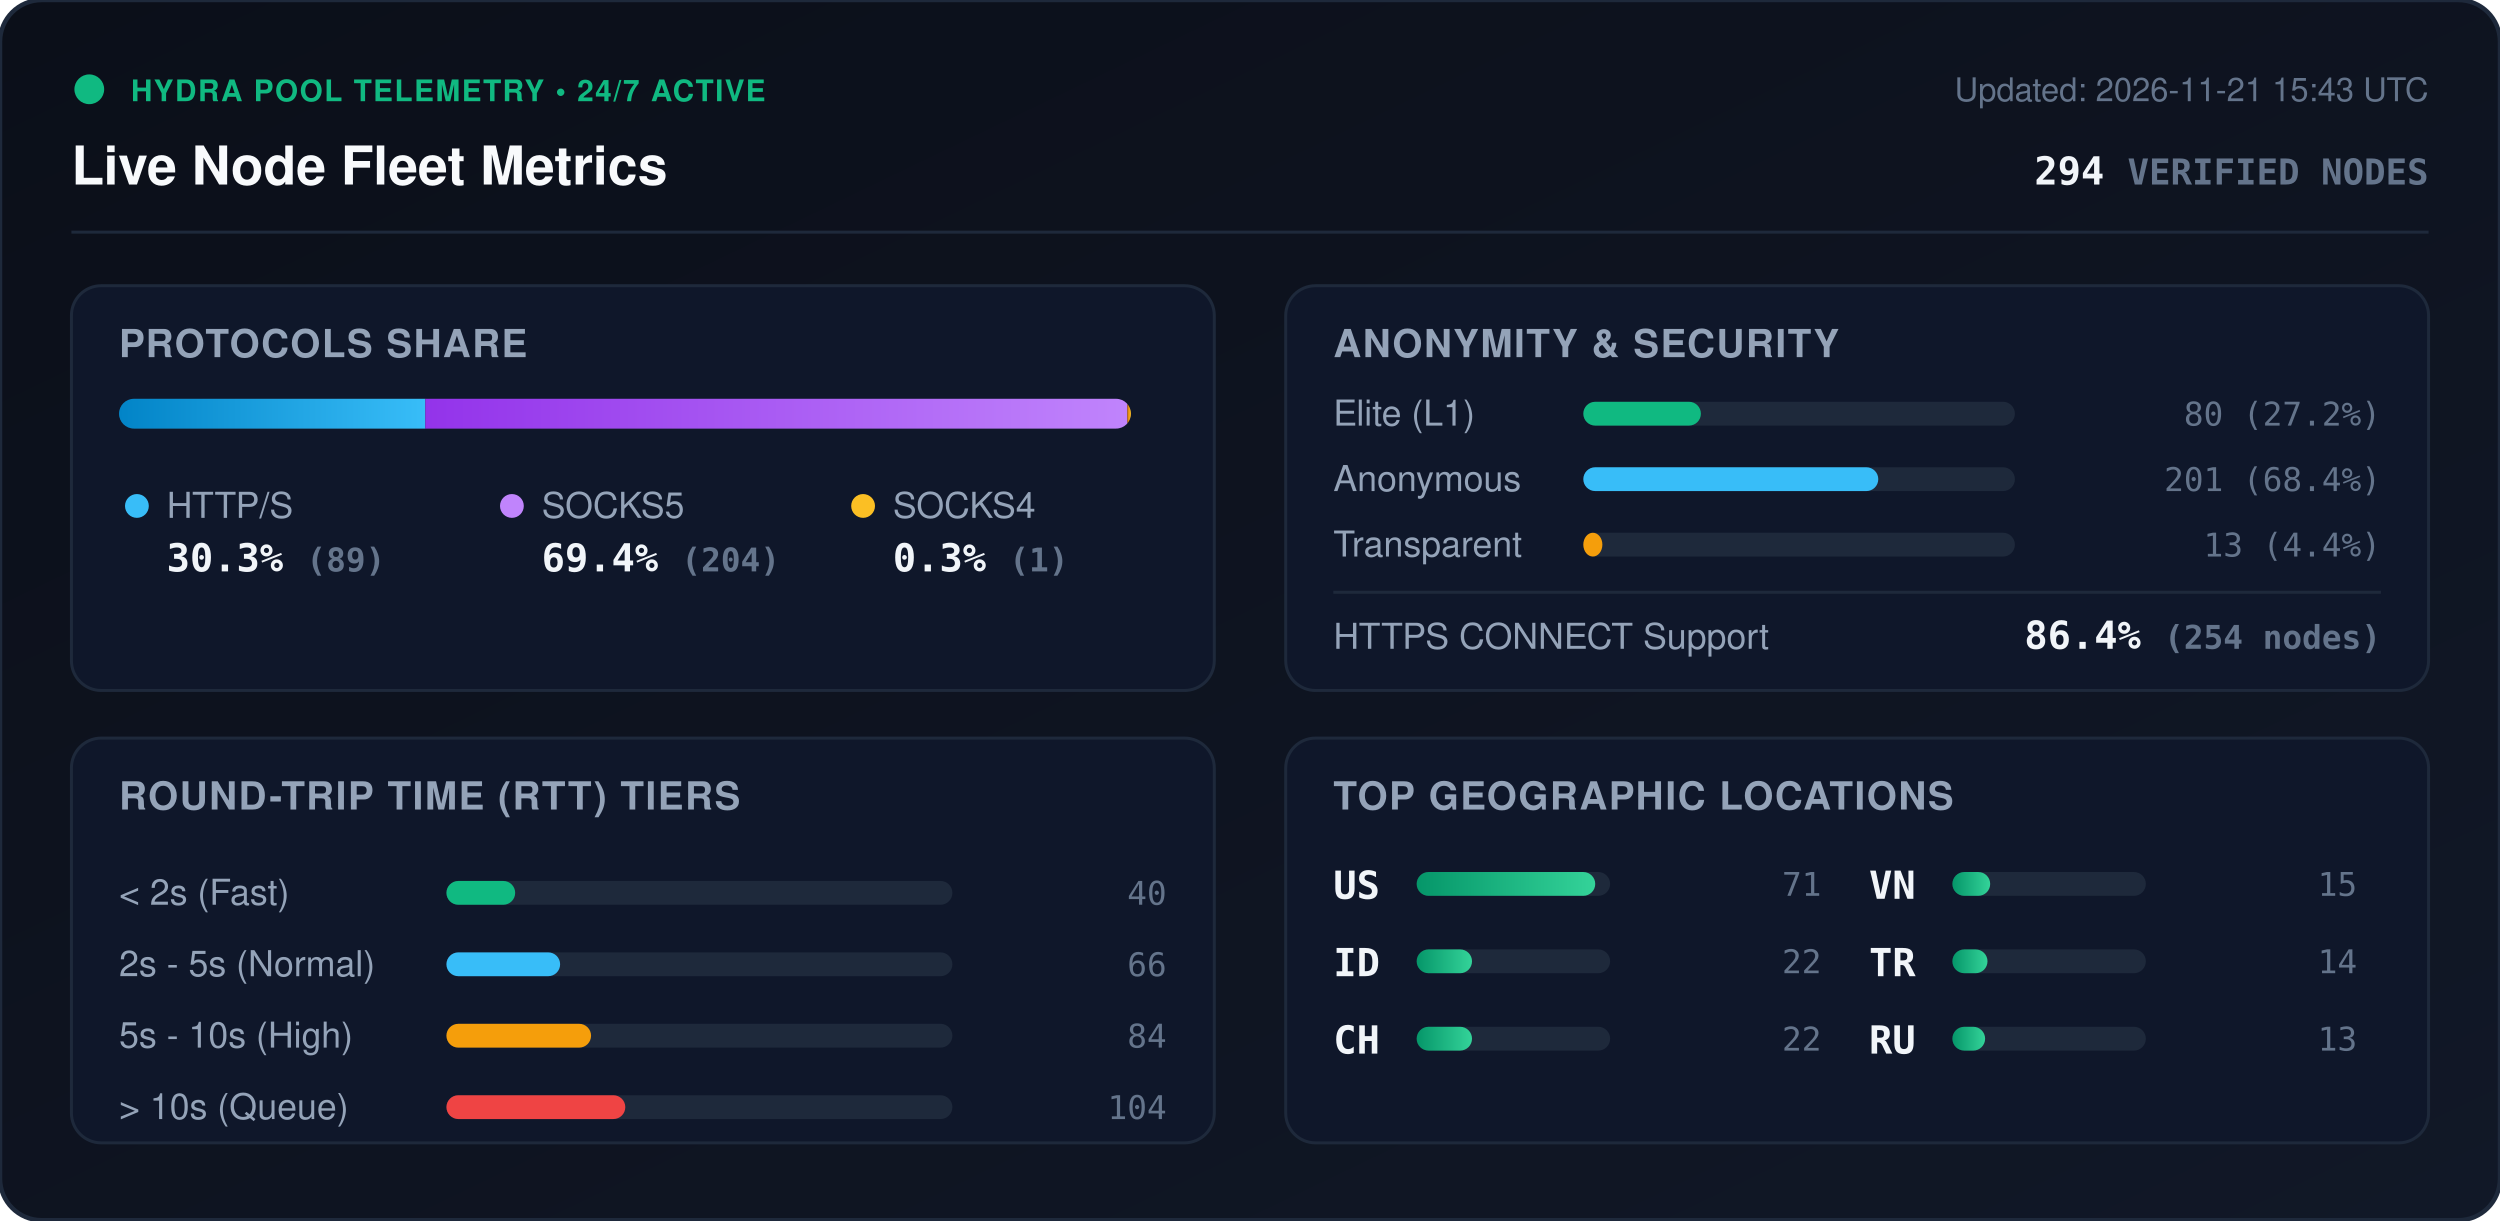
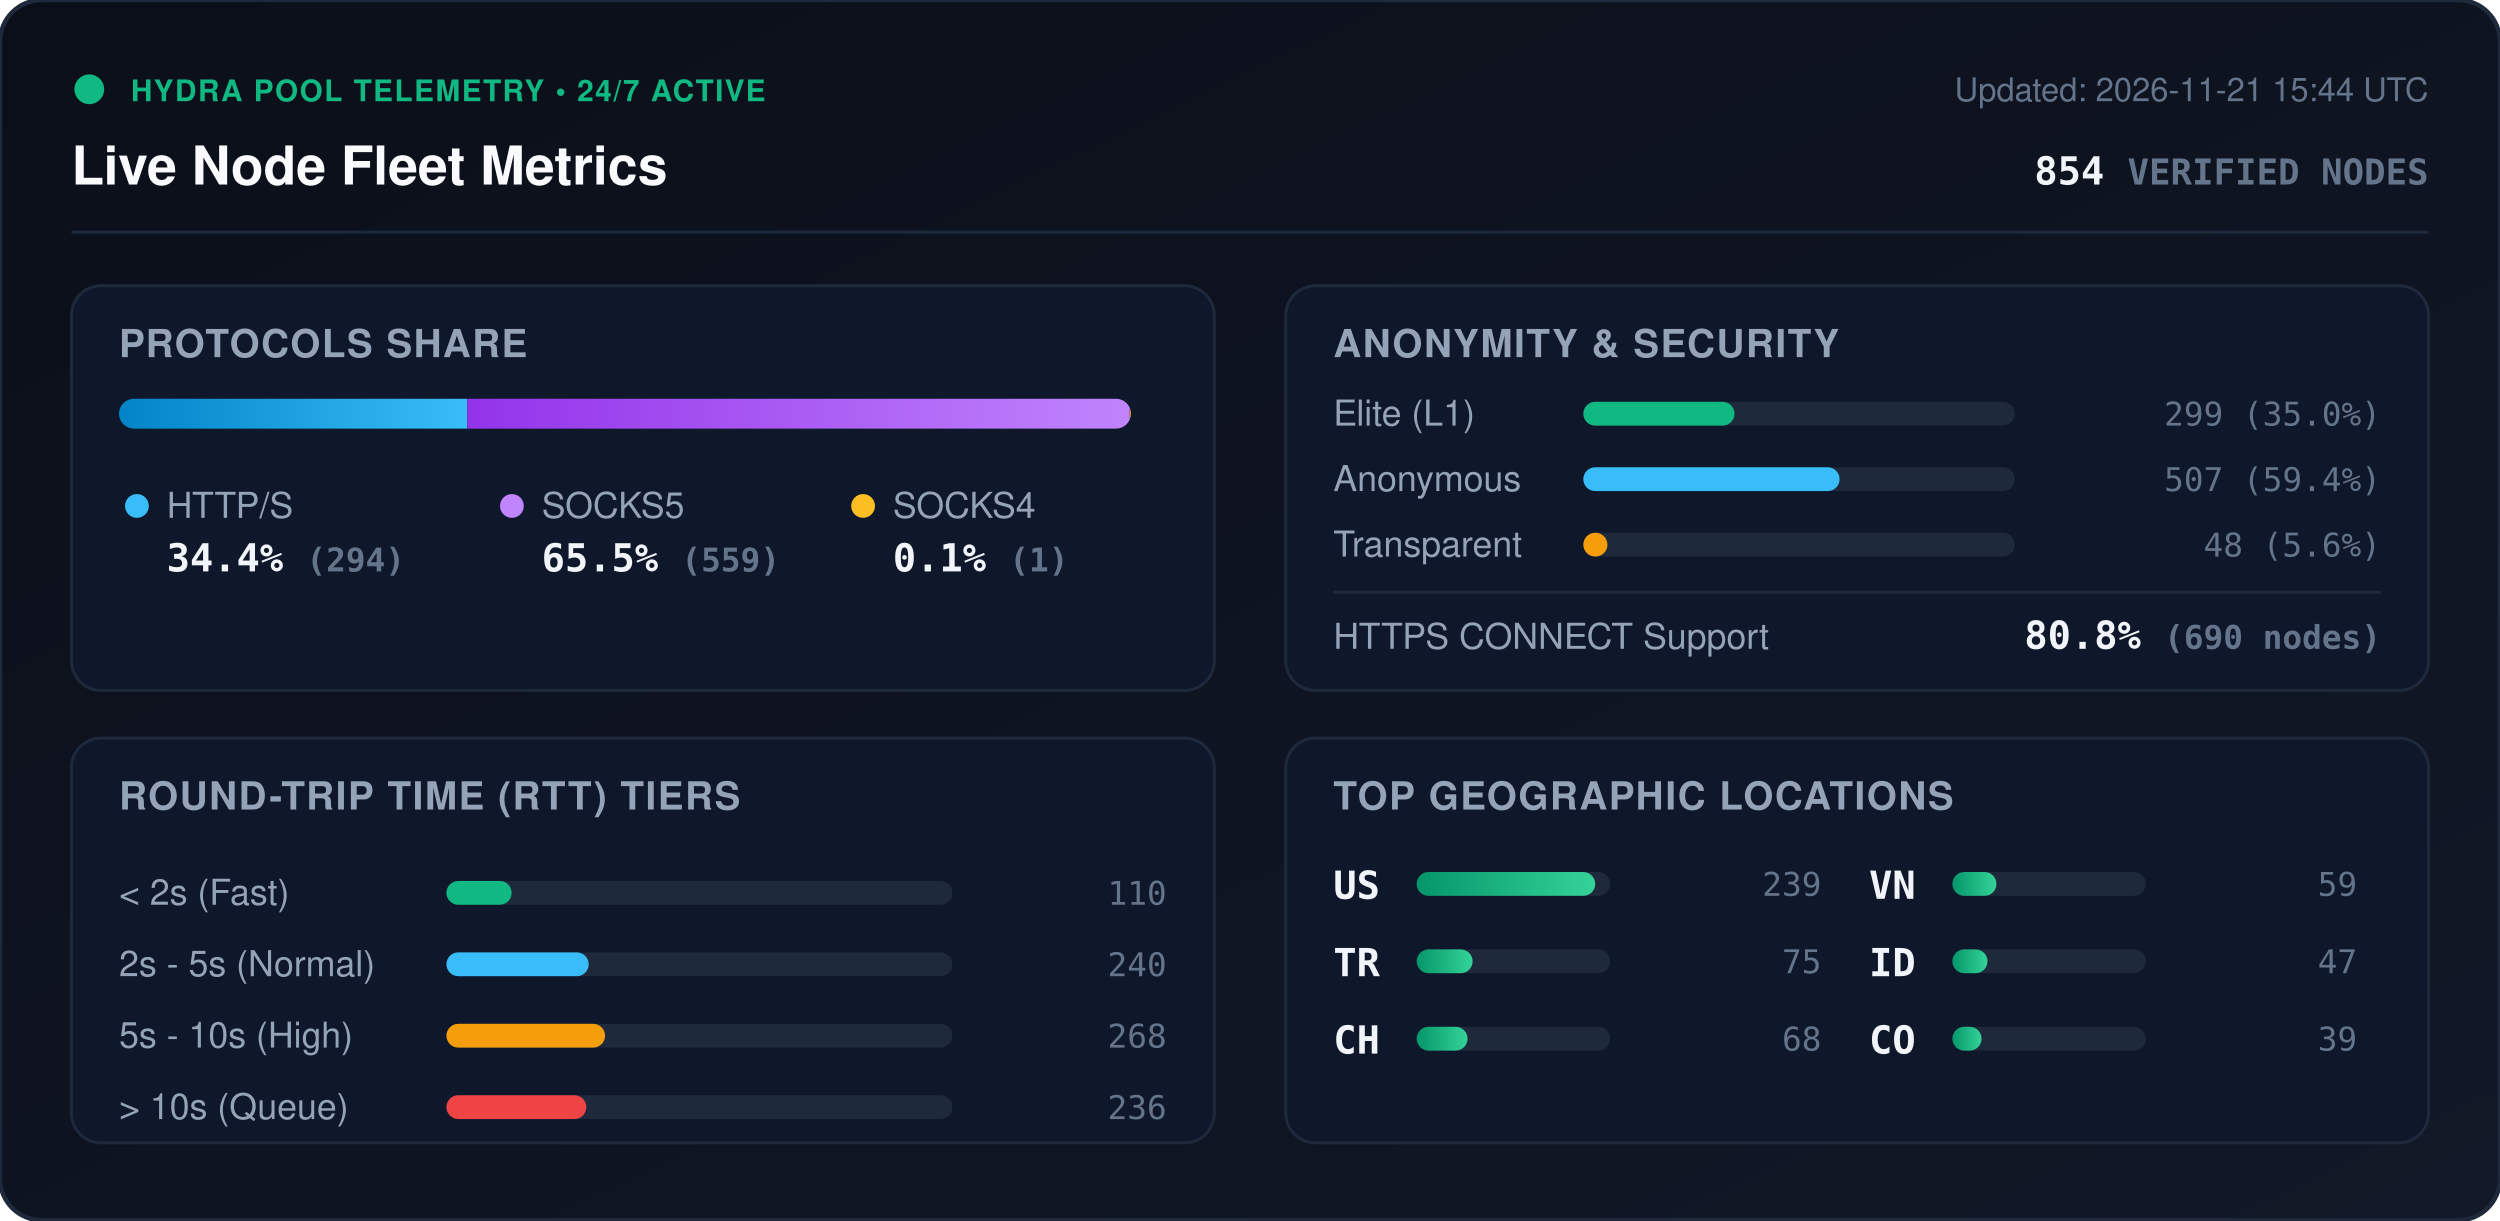
<svg xmlns="http://www.w3.org/2000/svg" viewBox="0 0 840 410" width="840" height="410" style="max-width: 100%; height: auto;">
  <defs>
    <linearGradient id="bg" x1="0%" y1="0%" x2="100%" y2="100%">
      <stop offset="0%" stop-color="#0b0f19" />
      <stop offset="100%" stop-color="#111827" />
    </linearGradient>
    <linearGradient id="bar-http" x1="0%" y1="0%" x2="100%" y2="0%">
      <stop offset="0%" stop-color="#0284c7" />
      <stop offset="100%" stop-color="#38bdf8" />
    </linearGradient>
    <linearGradient id="bar-socks5" x1="0%" y1="0%" x2="100%" y2="0%">
      <stop offset="0%" stop-color="#9333ea" />
      <stop offset="100%" stop-color="#c084fc" />
    </linearGradient>
    <linearGradient id="bar-socks4" x1="0%" y1="0%" x2="100%" y2="0%">
      <stop offset="0%" stop-color="#d97706" />
      <stop offset="100%" stop-color="#fbbf24" />
    </linearGradient>
    <linearGradient id="bar-green" x1="0%" y1="0%" x2="100%" y2="0%">
      <stop offset="0%" stop-color="#059669" />
      <stop offset="100%" stop-color="#34d399" />
    </linearGradient>
    <clipPath id="prog-track-clip">
      <rect width="340.0" height="10" rx="5" />
    </clipPath>
    <style>
      .title { font: 700 18px -apple-system, BlinkMacSystemFont, 'Segoe UI', Helvetica, Arial, sans-serif; fill: #f8fafc; }
      .sub { font: 500 11px -apple-system, BlinkMacSystemFont, 'Segoe UI', Helvetica, Arial, sans-serif; fill: #64748b; }
      .section-hdr { font: 600 13px -apple-system, BlinkMacSystemFont, 'Segoe UI', Helvetica, Arial, sans-serif; fill: #94a3b8; letter-spacing: 0.5px; }
      .metric-val { font: 700 13px -apple-system, BlinkMacSystemFont, 'Segoe UI', Helvetica, Arial, sans-serif; fill: #f1f5f9; }
      .metric-lbl { font: 500 12px -apple-system, BlinkMacSystemFont, 'Segoe UI', Helvetica, Arial, sans-serif; fill: #94a3b8; }
      .badge-txt { font: 700 10px -apple-system, BlinkMacSystemFont, 'Segoe UI', Helvetica, Arial, sans-serif; fill: #10b981; letter-spacing: 0.5px; }
      .mono { font-family: ui-monospace, SFMono-Regular, Menlo, Monaco, Consolas, monospace; }
      .pulse { animation: beacon 2s infinite ease-in-out; }
      @keyframes beacon { 0%, 100% { opacity: 1; } 50% { opacity: 0.35; } }
    </style>
  </defs>
  <rect width="840" height="410" rx="14" fill="url(#bg)" stroke="#1e293b" stroke-width="1.5" />
  <g transform="translate(24, 24)">
    <circle cx="6" cy="6" r="5" fill="#10b981" class="pulse" />
    <text x="20" y="10" class="badge-txt">HYDRA POOL TELEMETRY • 24/7 ACTIVE</text>
    <text x="0" y="38" class="title">Live Node Fleet Metrics</text>
-     <text x="792" y="10" text-anchor="end" class="sub">Updated: 2026-11-21 15:43 UTC</text>
-     <text x="792" y="38" text-anchor="end" class="metric-val mono" fill="#38bdf8">294 <tspan font-size="12" fill="#64748b">VERIFIED NODES</tspan>
+     <text x="792" y="10" text-anchor="end" class="sub">Updated: 2026-11-21 15:44 UTC</text>
+     <text x="792" y="38" text-anchor="end" class="metric-val mono" fill="#38bdf8">854 <tspan font-size="12" fill="#64748b">VERIFIED NODES</tspan>
    </text>
  </g>
  <line x1="24" y1="78" x2="816" y2="78" stroke="#1e293b" stroke-width="1" />
  <g transform="translate(24, 96)">
    <rect width="384" height="136" rx="10" fill="#0f172a" stroke="#1e293b" />
    <text x="16" y="24" class="section-hdr">PROTOCOLS SHARE</text>
    <g transform="translate(16, 38)">
      <rect width="340.0" height="10" rx="5" fill="#1e293b" />
      <g clip-path="url(#prog-track-clip)">
-         <rect x="0" width="102.9" height="10" fill="url(#bar-http)" />
-         <rect x="102.9" width="235.9" height="10" fill="url(#bar-socks5)" />
-         <rect x="338.8" width="1.2" height="10" fill="url(#bar-socks4)" />
+         <rect x="0" width="117.0" height="10" fill="url(#bar-http)" />
+         <rect x="117.0" width="222.6" height="10" fill="url(#bar-socks5)" />
+         <rect x="339.6" width="0.4" height="10" fill="url(#bar-socks4)" />
      </g>
    </g>
    <g transform="translate(16, 68)">
      <circle cx="6" cy="6" r="4" fill="#38bdf8" />
      <text x="16" y="10" class="metric-lbl">HTTP/S</text>
-       <text x="16" y="28" class="metric-val mono">30.3% <tspan font-size="11" fill="#64748b">(89)</tspan>
+       <text x="16" y="28" class="metric-val mono">34.4% <tspan font-size="11" fill="#64748b">(294)</tspan>
      </text>
      <circle cx="132" cy="6" r="4" fill="#c084fc" />
      <text x="142" y="10" class="metric-lbl">SOCKS5</text>
-       <text x="142" y="28" class="metric-val mono">69.4% <tspan font-size="11" fill="#64748b">(204)</tspan>
+       <text x="142" y="28" class="metric-val mono">65.5% <tspan font-size="11" fill="#64748b">(559)</tspan>
      </text>
      <circle cx="250" cy="6" r="4" fill="#fbbf24" />
      <text x="260" y="10" class="metric-lbl">SOCKS4</text>
-       <text x="260" y="28" class="metric-val mono">0.3% <tspan font-size="11" fill="#64748b">(1)</tspan>
+       <text x="260" y="28" class="metric-val mono">0.1% <tspan font-size="11" fill="#64748b">(1)</tspan>
      </text>
    </g>
  </g>
  <g transform="translate(432, 96)">
    <rect width="384" height="136" rx="10" fill="#0f172a" stroke="#1e293b" />
    <text x="16" y="24" class="section-hdr">ANONYMITY &amp; SECURITY</text>
    <text x="16" y="47" class="metric-lbl">Elite (L1)</text>
    <rect x="100" y="39" width="145.0" height="8" rx="4" fill="#1e293b" />
-     <rect x="100" y="39" width="39.5" height="8" rx="4" fill="#10b981" />
-     <text x="368" y="47" text-anchor="end" class="mono sub" fill="#e2e8f0">80 (27.2%)</text>
+     <rect x="100" y="39" width="50.8" height="8" rx="4" fill="#10b981" />
+     <text x="368" y="47" text-anchor="end" class="mono sub" fill="#e2e8f0">299 (35.0%)</text>
    <text x="16" y="69" class="metric-lbl">Anonymous</text>
    <rect x="100" y="61" width="145.0" height="8" rx="4" fill="#1e293b" />
-     <rect x="100" y="61" width="99.1" height="8" rx="4" fill="#38bdf8" />
-     <text x="368" y="69" text-anchor="end" class="mono sub" fill="#e2e8f0">201 (68.4%)</text>
+     <rect x="100" y="61" width="86.1" height="8" rx="4" fill="#38bdf8" />
+     <text x="368" y="69" text-anchor="end" class="mono sub" fill="#e2e8f0">507 (59.4%)</text>
    <text x="16" y="91" class="metric-lbl">Transparent</text>
    <rect x="100" y="83" width="145.0" height="8" rx="4" fill="#1e293b" />
-     <rect x="100" y="83" width="6.4" height="8" rx="4" fill="#f59e0b" />
-     <text x="368" y="91" text-anchor="end" class="mono sub" fill="#e2e8f0">13 (4.4%)</text>
+     <rect x="100" y="83" width="8.1" height="8" rx="4" fill="#f59e0b" />
+     <text x="368" y="91" text-anchor="end" class="mono sub" fill="#e2e8f0">48 (5.6%)</text>
    <line x1="16" y1="103" x2="368" y2="103" stroke="#1e293b" stroke-width="1" />
    <text x="16" y="122" class="metric-lbl">HTTPS CONNECT Support</text>
-     <text x="368" y="122" text-anchor="end" class="metric-val mono" fill="#34d399">86.4% <tspan font-size="11" fill="#64748b">(254 nodes)</tspan>
+     <text x="368" y="122" text-anchor="end" class="metric-val mono" fill="#34d399">80.8% <tspan font-size="11" fill="#64748b">(690 nodes)</tspan>
    </text>
  </g>
  <g transform="translate(24, 248)">
    <rect width="384" height="136" rx="10" fill="#0f172a" stroke="#1e293b" />
    <text x="16" y="24" class="section-hdr">ROUND-TRIP TIME (RTT) TIERS</text>
    <g transform="translate(16, 42)">
      <text x="0" y="14" class="metric-lbl">&lt; 2s (Fast)</text>
      <rect x="110" y="6" width="170" height="8" rx="4" fill="#1e293b" />
-       <rect x="110" y="6" width="23.1" height="8" rx="4" fill="#10b981" />
-       <text x="352" y="14" text-anchor="end" class="mono sub">40</text>
+       <rect x="110" y="6" width="21.9" height="8" rx="4" fill="#10b981" />
+       <text x="352" y="14" text-anchor="end" class="mono sub">110</text>
      <text x="0" y="38" class="metric-lbl">2s - 5s (Normal)</text>
      <rect x="110" y="30" width="170" height="8" rx="4" fill="#1e293b" />
-       <rect x="110" y="30" width="38.2" height="8" rx="4" fill="#38bdf8" />
-       <text x="352" y="38" text-anchor="end" class="mono sub">66</text>
+       <rect x="110" y="30" width="47.8" height="8" rx="4" fill="#38bdf8" />
+       <text x="352" y="38" text-anchor="end" class="mono sub">240</text>
      <text x="0" y="62" class="metric-lbl">5s - 10s (High)</text>
      <rect x="110" y="54" width="170" height="8" rx="4" fill="#1e293b" />
-       <rect x="110" y="54" width="48.6" height="8" rx="4" fill="#f59e0b" />
-       <text x="352" y="62" text-anchor="end" class="mono sub">84</text>
+       <rect x="110" y="54" width="53.3" height="8" rx="4" fill="#f59e0b" />
+       <text x="352" y="62" text-anchor="end" class="mono sub">268</text>
      <text x="0" y="86" class="metric-lbl">&gt; 10s (Queue)</text>
      <rect x="110" y="78" width="170" height="8" rx="4" fill="#1e293b" />
-       <rect x="110" y="78" width="60.1" height="8" rx="4" fill="#ef4444" />
-       <text x="352" y="86" text-anchor="end" class="mono sub">104</text>
+       <rect x="110" y="78" width="47.0" height="8" rx="4" fill="#ef4444" />
+       <text x="352" y="86" text-anchor="end" class="mono sub">236</text>
    </g>
  </g>
  <g transform="translate(432, 248)">
    <rect width="384" height="136" rx="10" fill="#0f172a" stroke="#1e293b" />
    <text x="16" y="24" class="section-hdr">TOP GEOGRAPHIC LOCATIONS</text>
    <g transform="translate(16, 42)">
      <g transform="translate(0, 0)">
        <text x="0" y="12" class="mono metric-val" font-size="12">US</text>
        <rect x="28" y="3" width="65" height="8" rx="4" fill="#1e293b" />
        <rect x="28" y="3" width="60.0" height="8" rx="4" fill="url(#bar-green)" />
-         <text x="164" y="11" text-anchor="end" class="mono sub">71</text>
+         <text x="164" y="11" text-anchor="end" class="mono sub">239</text>
      </g>
      <g transform="translate(0, 26)">
-         <text x="0" y="12" class="mono metric-val" font-size="12">ID</text>
+         <text x="0" y="12" class="mono metric-val" font-size="12">TR</text>
        <rect x="28" y="3" width="65" height="8" rx="4" fill="#1e293b" />
-         <rect x="28" y="3" width="18.6" height="8" rx="4" fill="url(#bar-green)" />
-         <text x="164" y="11" text-anchor="end" class="mono sub">22</text>
+         <rect x="28" y="3" width="18.8" height="8" rx="4" fill="url(#bar-green)" />
+         <text x="164" y="11" text-anchor="end" class="mono sub">75</text>
      </g>
      <g transform="translate(0, 52)">
        <text x="0" y="12" class="mono metric-val" font-size="12">CH</text>
        <rect x="28" y="3" width="65" height="8" rx="4" fill="#1e293b" />
-         <rect x="28" y="3" width="18.6" height="8" rx="4" fill="url(#bar-green)" />
-         <text x="164" y="11" text-anchor="end" class="mono sub">22</text>
+         <rect x="28" y="3" width="17.1" height="8" rx="4" fill="url(#bar-green)" />
+         <text x="164" y="11" text-anchor="end" class="mono sub">68</text>
      </g>
      <g transform="translate(180, 0)">
        <text x="0" y="12" class="mono metric-val" font-size="12">VN</text>
        <rect x="28" y="3" width="65" height="8" rx="4" fill="#1e293b" />
-         <rect x="28" y="3" width="12.7" height="8" rx="4" fill="url(#bar-green)" />
-         <text x="164" y="11" text-anchor="end" class="mono sub">15</text>
+         <rect x="28" y="3" width="14.8" height="8" rx="4" fill="url(#bar-green)" />
+         <text x="164" y="11" text-anchor="end" class="mono sub">59</text>
      </g>
      <g transform="translate(180, 26)">
-         <text x="0" y="12" class="mono metric-val" font-size="12">TR</text>
+         <text x="0" y="12" class="mono metric-val" font-size="12">ID</text>
        <rect x="28" y="3" width="65" height="8" rx="4" fill="#1e293b" />
        <rect x="28" y="3" width="11.8" height="8" rx="4" fill="url(#bar-green)" />
-         <text x="164" y="11" text-anchor="end" class="mono sub">14</text>
+         <text x="164" y="11" text-anchor="end" class="mono sub">47</text>
      </g>
      <g transform="translate(180, 52)">
-         <text x="0" y="12" class="mono metric-val" font-size="12">RU</text>
+         <text x="0" y="12" class="mono metric-val" font-size="12">CO</text>
        <rect x="28" y="3" width="65" height="8" rx="4" fill="#1e293b" />
-         <rect x="28" y="3" width="11.0" height="8" rx="4" fill="url(#bar-green)" />
-         <text x="164" y="11" text-anchor="end" class="mono sub">13</text>
+         <rect x="28" y="3" width="9.8" height="8" rx="4" fill="url(#bar-green)" />
+         <text x="164" y="11" text-anchor="end" class="mono sub">39</text>
      </g>
    </g>
  </g>
</svg>
